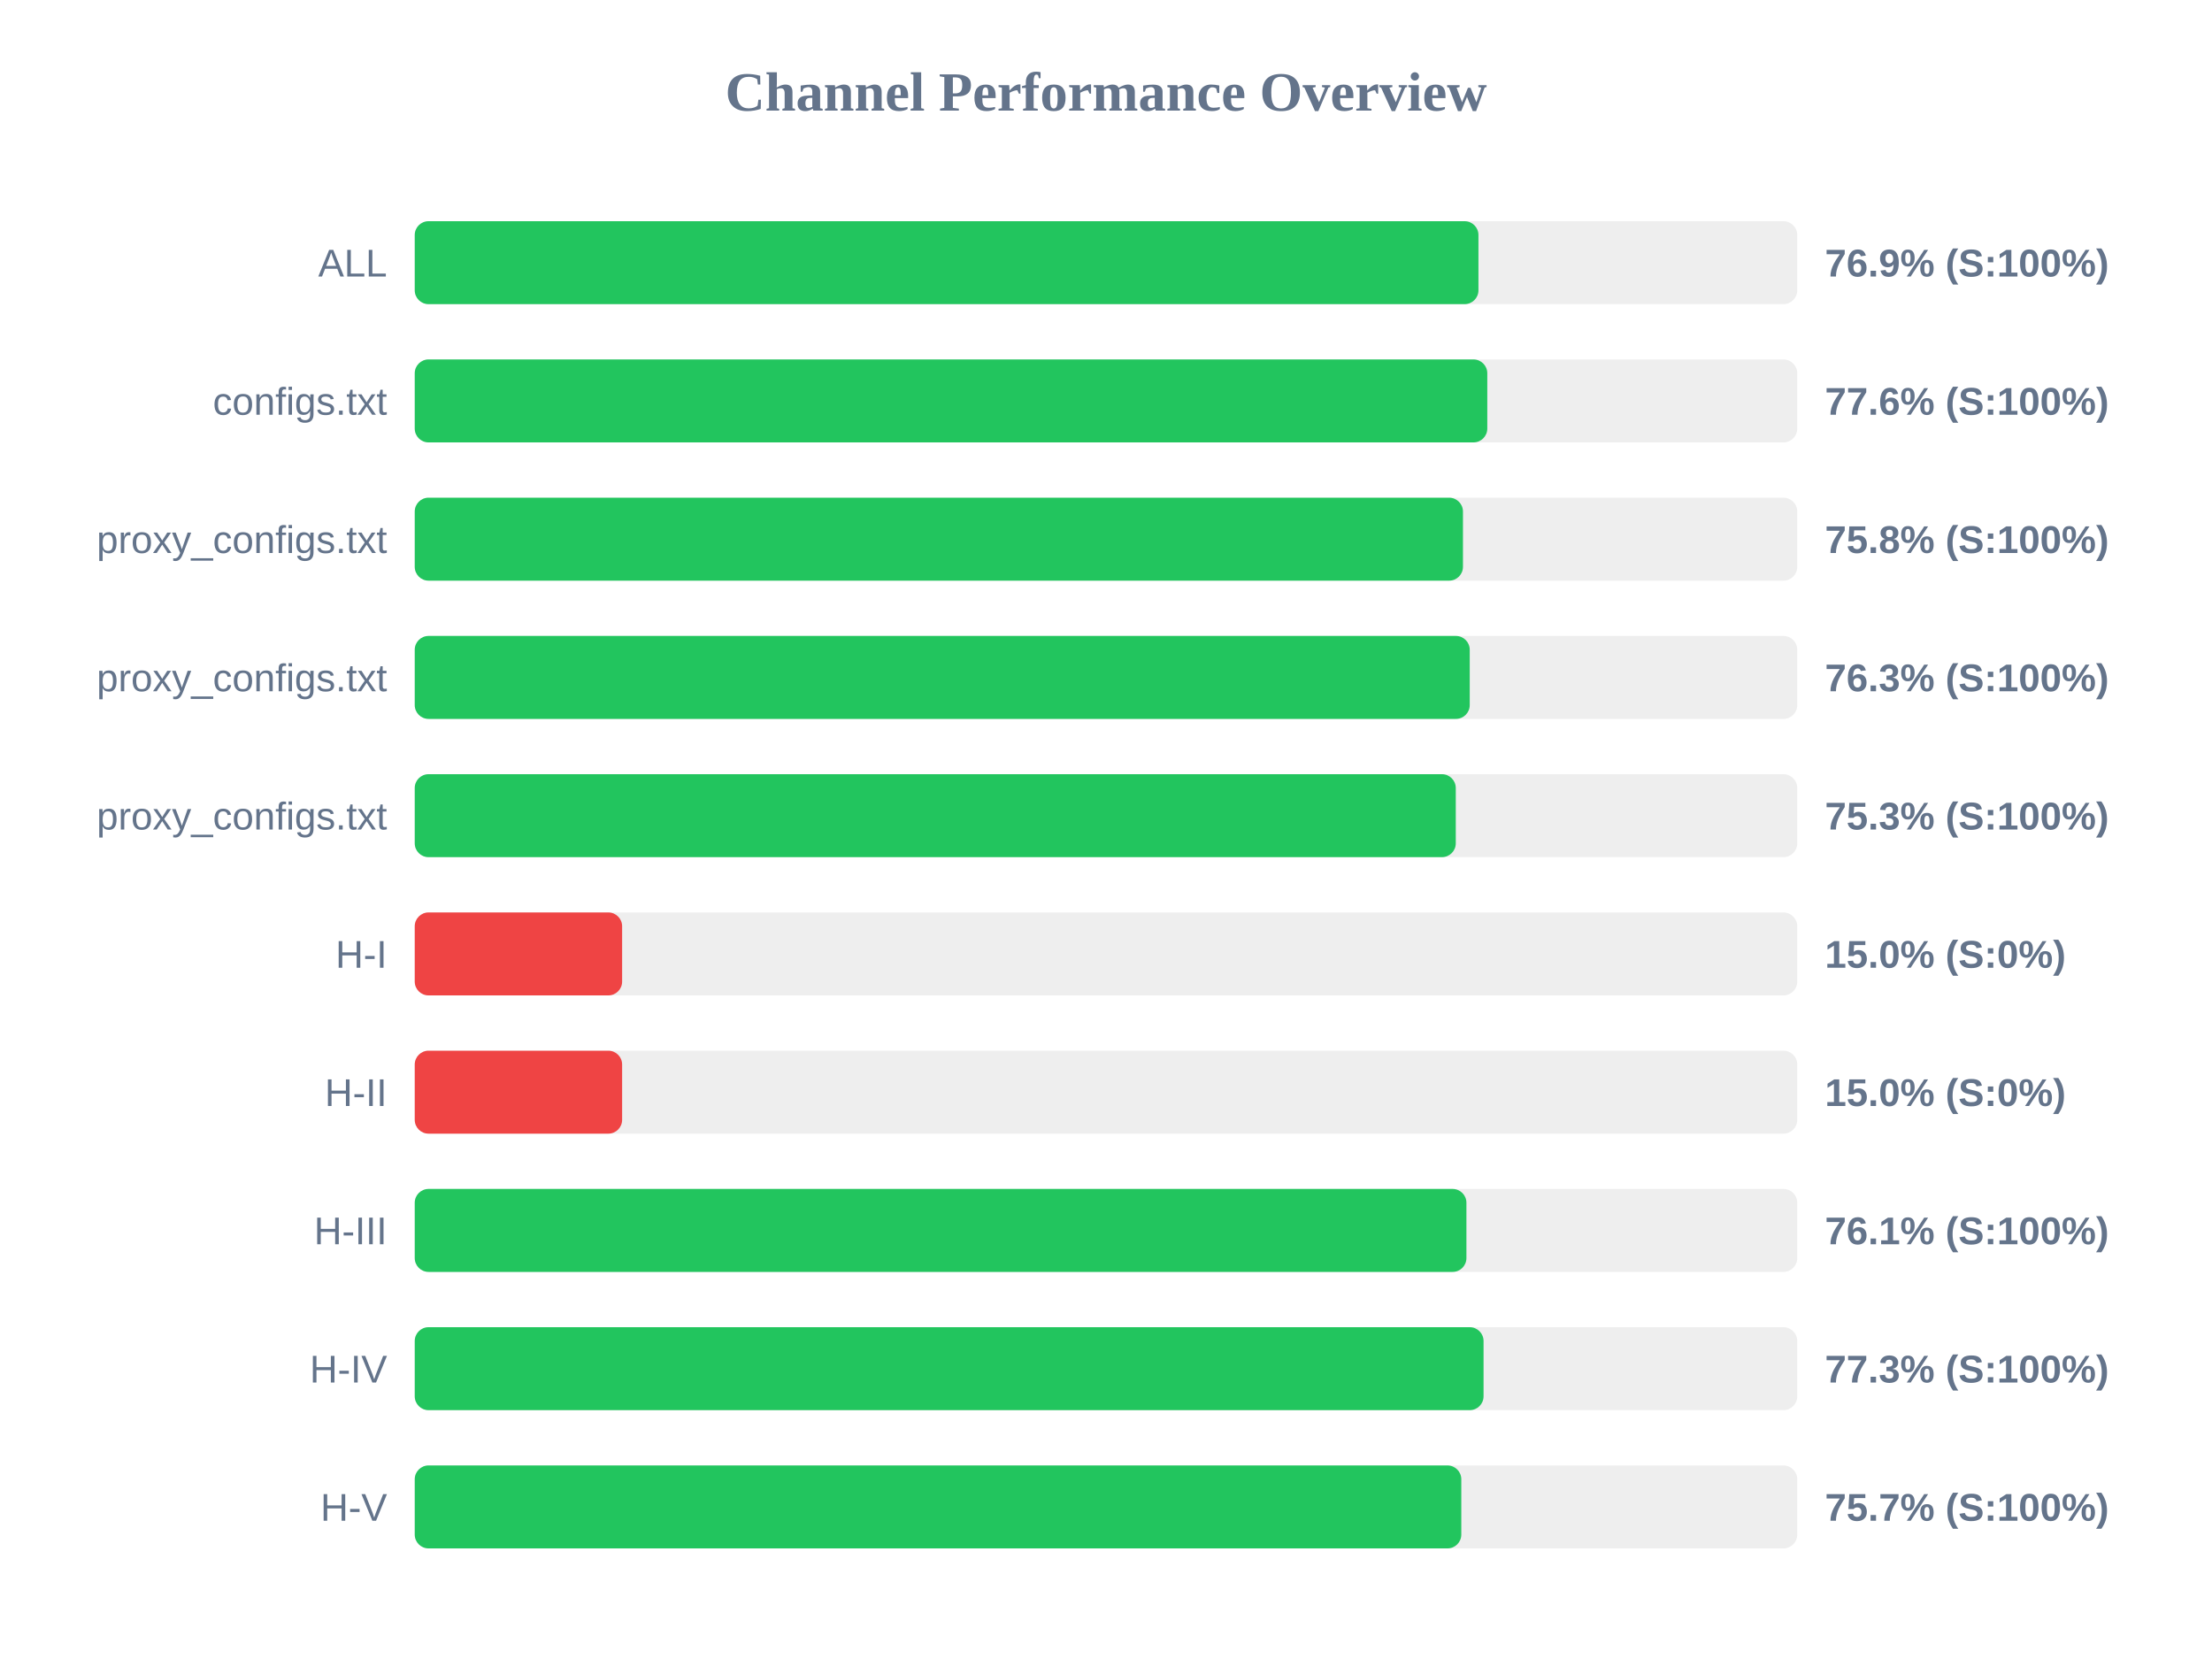
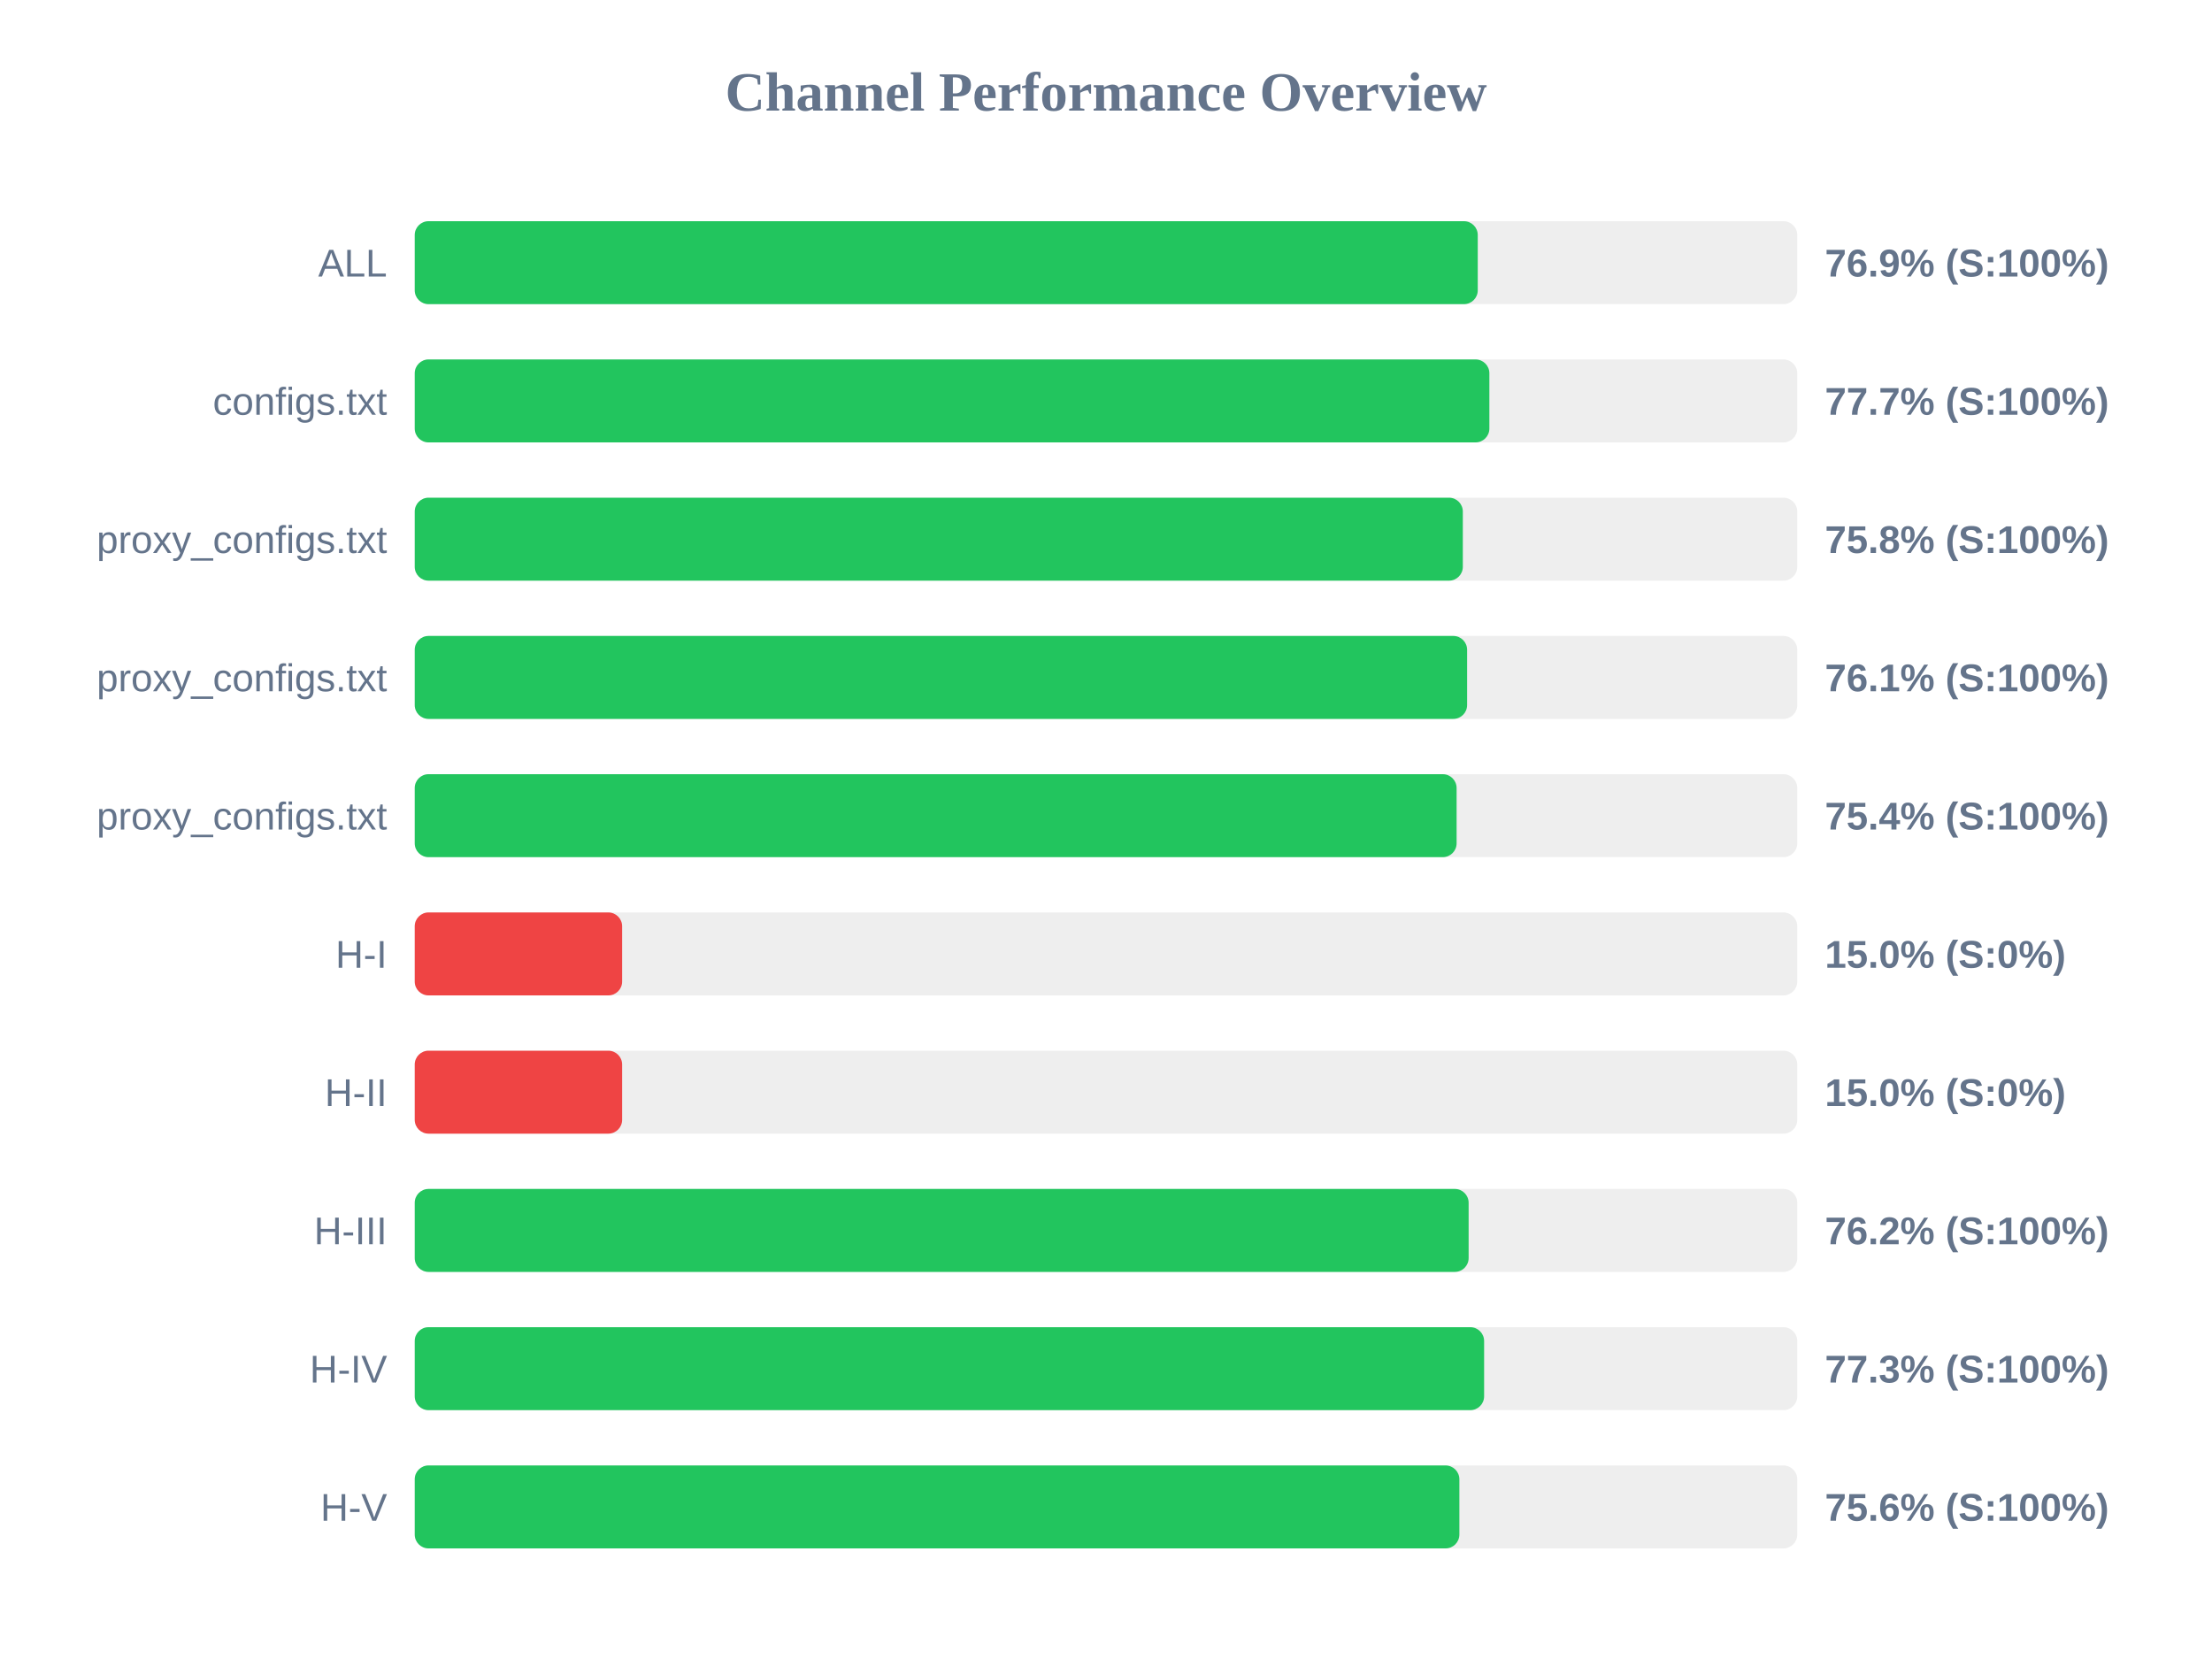
<svg xmlns="http://www.w3.org/2000/svg" width="800" height="600" version="1.1">
  <style>
        .row { font: 14px Arial; fill: #64748b; }
        .score { font: bold 14px Arial; fill: #64748b; }
    </style>
  <text x="400" y="40" text-anchor="middle" font-size="20px" font-weight="bold" fill="#64748b">Channel Performance Overview</text>
  <rect x="150" y="80" width="500" height="30" fill="#eee" rx="5" />
-   <rect x="150" y="80" width="384.7" height="30" fill="#22c55e" rx="5" />
+   <rect x="150" y="80" width="384.45" height="30" fill="#22c55e" rx="5" />
  <text x="140" y="100" text-anchor="end" class="row">ALL</text>
  <text x="660" y="100" text-anchor="start" class="score">76.9% (S:100%)</text>
  <rect x="150" y="130" width="500" height="30" fill="#eee" rx="5" />
-   <rect x="150" y="130" width="387.9" height="30" fill="#22c55e" rx="5" />
+   <rect x="150" y="130" width="388.65" height="30" fill="#22c55e" rx="5" />
  <text x="140" y="150" text-anchor="end" class="row">configs.txt</text>
-   <text x="660" y="150" text-anchor="start" class="score">77.6% (S:100%)</text>
+   <text x="660" y="150" text-anchor="start" class="score">77.7% (S:100%)</text>
  <rect x="150" y="180" width="500" height="30" fill="#eee" rx="5" />
-   <rect x="150" y="180" width="379.1" height="30" fill="#22c55e" rx="5" />
+   <rect x="150" y="180" width="379.05" height="30" fill="#22c55e" rx="5" />
  <text x="140" y="200" text-anchor="end" class="row">proxy_configs.txt</text>
  <text x="660" y="200" text-anchor="start" class="score">75.8% (S:100%)</text>
  <rect x="150" y="230" width="500" height="30" fill="#eee" rx="5" />
-   <rect x="150" y="230" width="381.55" height="30" fill="#22c55e" rx="5" />
+   <rect x="150" y="230" width="380.6" height="30" fill="#22c55e" rx="5" />
  <text x="140" y="250" text-anchor="end" class="row">proxy_configs.txt</text>
-   <text x="660" y="250" text-anchor="start" class="score">76.3% (S:100%)</text>
+   <text x="660" y="250" text-anchor="start" class="score">76.1% (S:100%)</text>
  <rect x="150" y="280" width="500" height="30" fill="#eee" rx="5" />
-   <rect x="150" y="280" width="376.5" height="30" fill="#22c55e" rx="5" />
+   <rect x="150" y="280" width="376.8" height="30" fill="#22c55e" rx="5" />
  <text x="140" y="300" text-anchor="end" class="row">proxy_configs.txt</text>
-   <text x="660" y="300" text-anchor="start" class="score">75.3% (S:100%)</text>
+   <text x="660" y="300" text-anchor="start" class="score">75.4% (S:100%)</text>
  <rect x="150" y="330" width="500" height="30" fill="#eee" rx="5" />
  <rect x="150" y="330" width="75.0" height="30" fill="#ef4444" rx="5" />
  <text x="140" y="350" text-anchor="end" class="row">H-I</text>
  <text x="660" y="350" text-anchor="start" class="score">15.0% (S:0%)</text>
  <rect x="150" y="380" width="500" height="30" fill="#eee" rx="5" />
  <rect x="150" y="380" width="75.0" height="30" fill="#ef4444" rx="5" />
  <text x="140" y="400" text-anchor="end" class="row">H-II</text>
  <text x="660" y="400" text-anchor="start" class="score">15.0% (S:0%)</text>
  <rect x="150" y="430" width="500" height="30" fill="#eee" rx="5" />
-   <rect x="150" y="430" width="380.35" height="30" fill="#22c55e" rx="5" />
+   <rect x="150" y="430" width="381.15" height="30" fill="#22c55e" rx="5" />
  <text x="140" y="450" text-anchor="end" class="row">H-III</text>
-   <text x="660" y="450" text-anchor="start" class="score">76.1% (S:100%)</text>
+   <text x="660" y="450" text-anchor="start" class="score">76.2% (S:100%)</text>
  <rect x="150" y="480" width="500" height="30" fill="#eee" rx="5" />
-   <rect x="150" y="480" width="386.55" height="30" fill="#22c55e" rx="5" />
+   <rect x="150" y="480" width="386.75" height="30" fill="#22c55e" rx="5" />
  <text x="140" y="500" text-anchor="end" class="row">H-IV</text>
  <text x="660" y="500" text-anchor="start" class="score">77.3% (S:100%)</text>
  <rect x="150" y="530" width="500" height="30" fill="#eee" rx="5" />
-   <rect x="150" y="530" width="378.5" height="30" fill="#22c55e" rx="5" />
+   <rect x="150" y="530" width="377.8" height="30" fill="#22c55e" rx="5" />
  <text x="140" y="550" text-anchor="end" class="row">H-V</text>
-   <text x="660" y="550" text-anchor="start" class="score">75.7% (S:100%)</text>
+   <text x="660" y="550" text-anchor="start" class="score">75.6% (S:100%)</text>
</svg>
